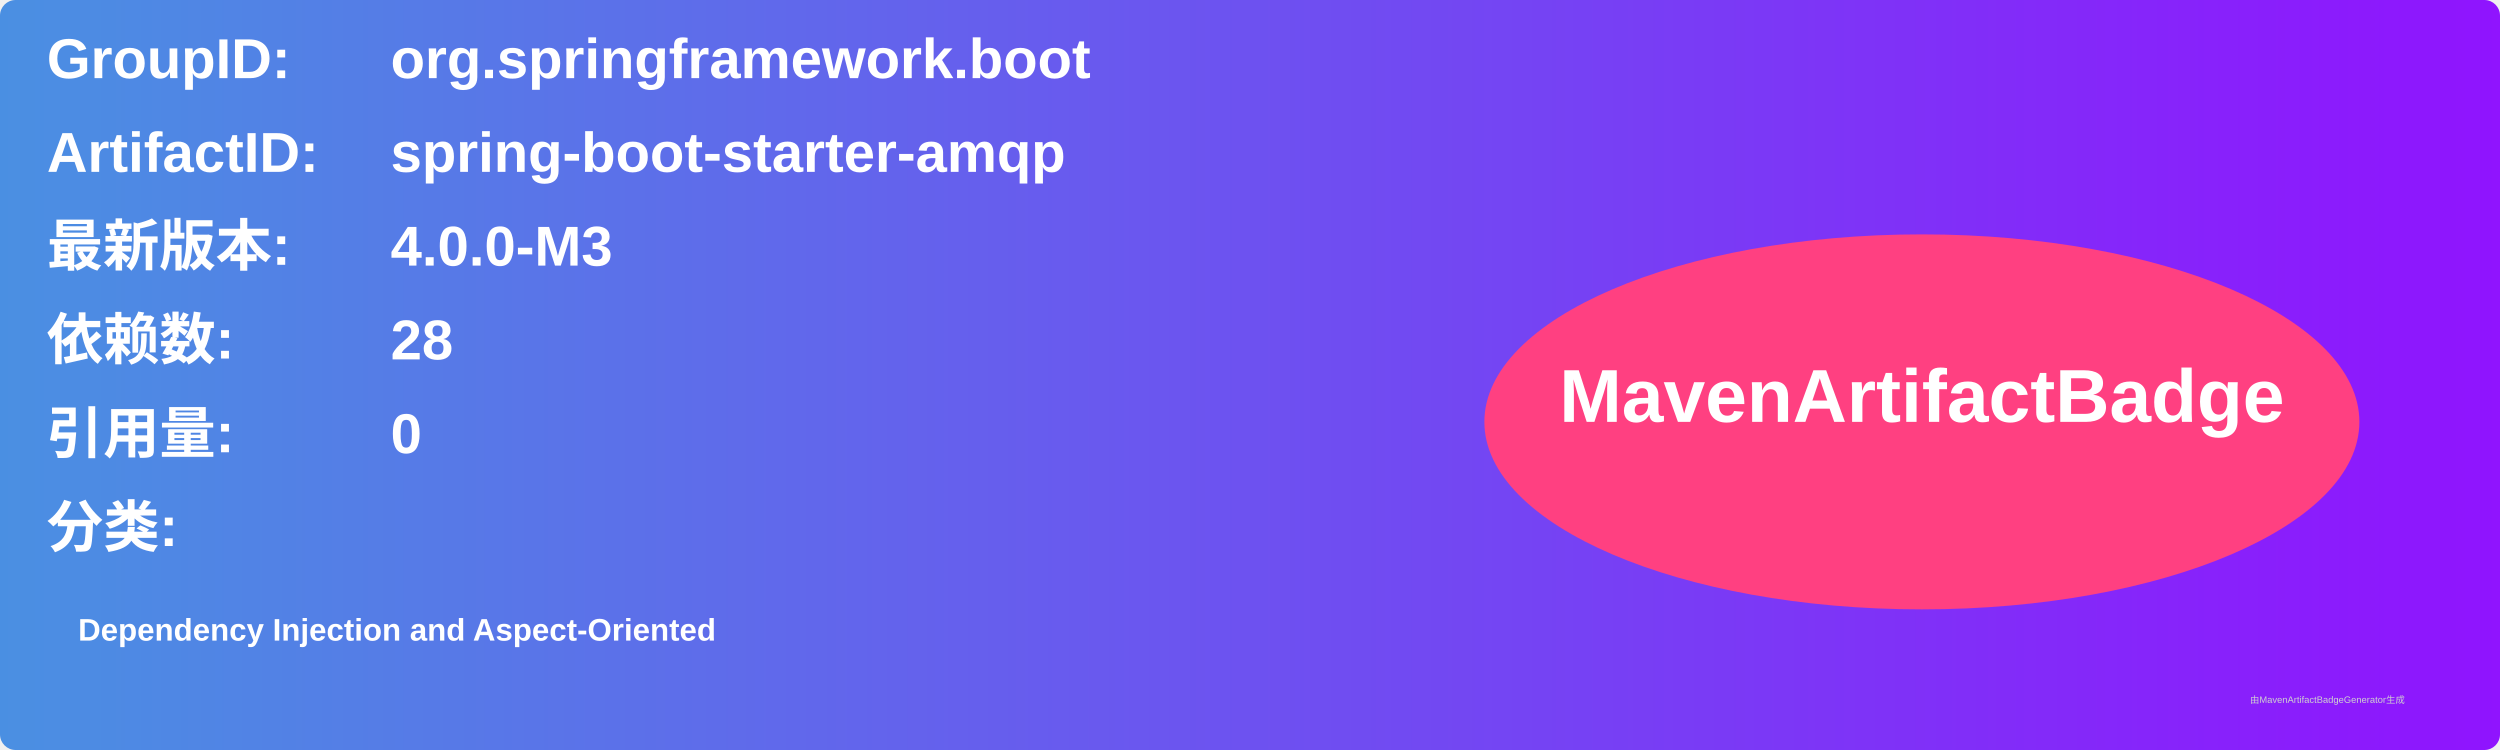
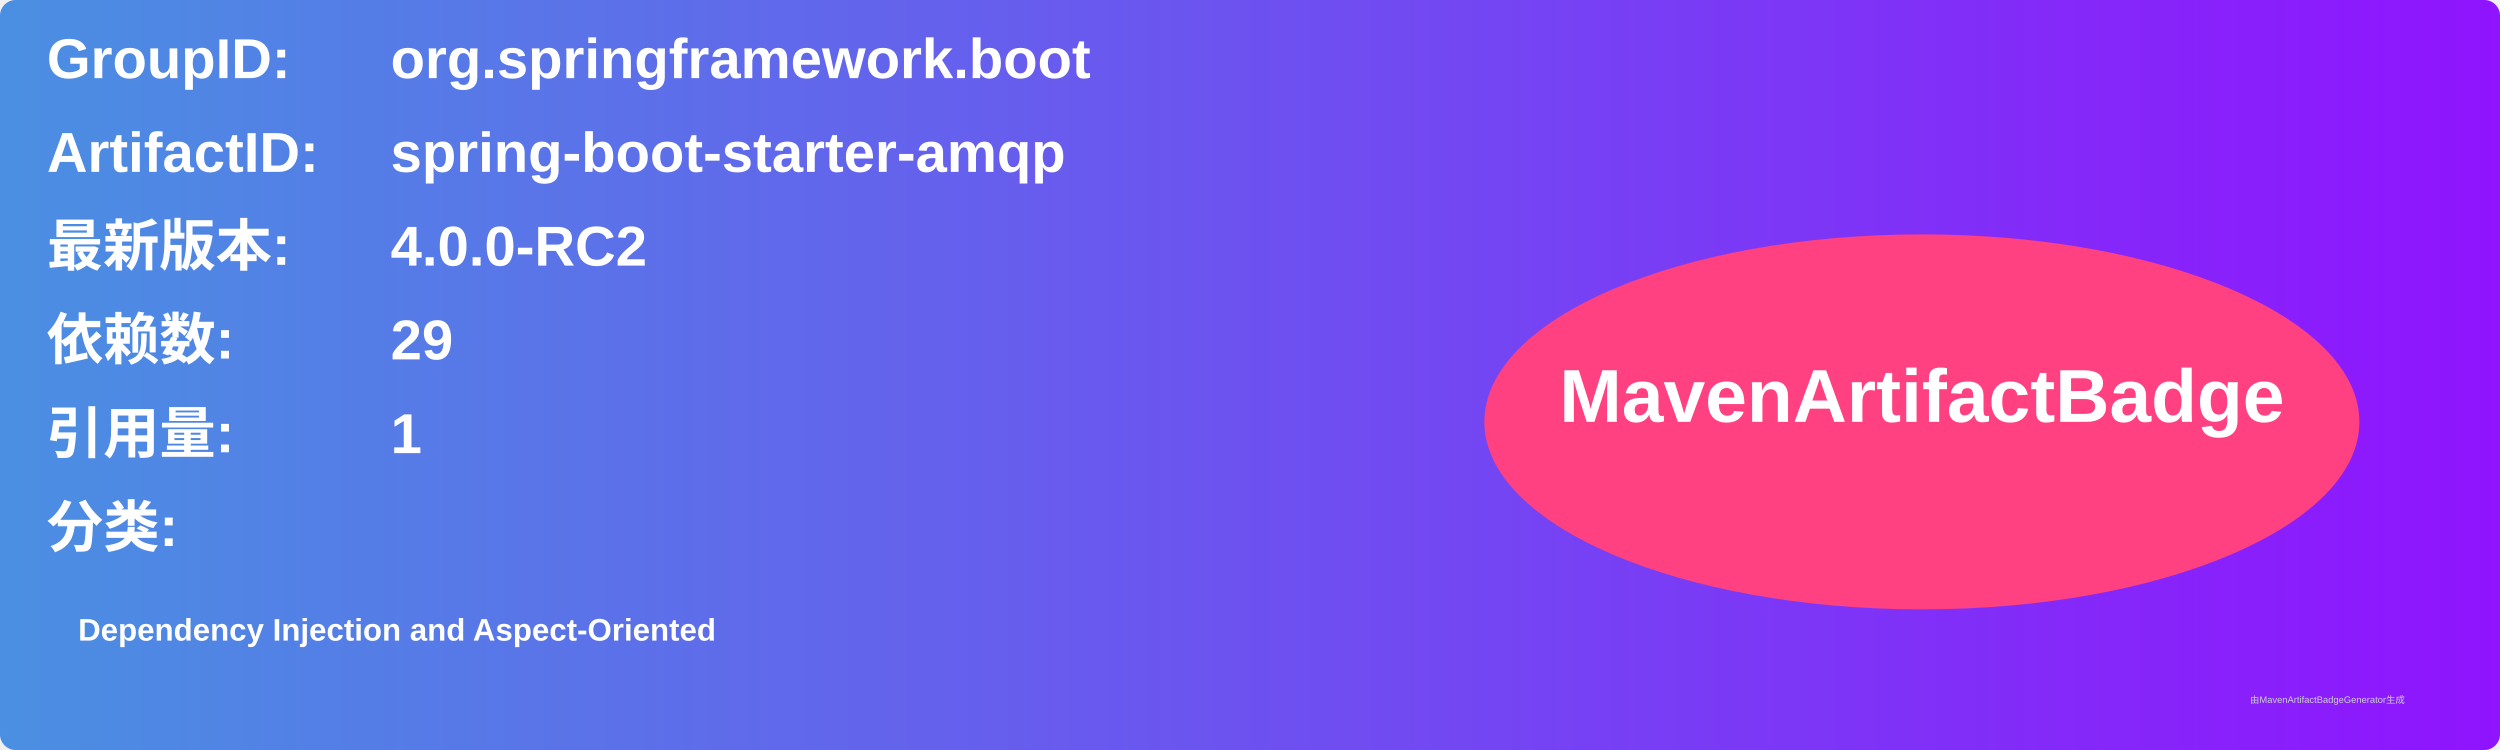
<svg xmlns="http://www.w3.org/2000/svg" width="800" height="240" viewBox="0 0 800 240">
  <linearGradient id="grad" x1="0%" y1="0%" x2="100%" y2="0%">
    <stop offset="0%" stop-color="#4a90e2" />
    <stop offset="100%" stop-color="#9013fe" />
  </linearGradient>
  <rect width="100%" height="100%" rx="5" ry="5" fill="url(#grad)" />
  <g transform="translate(15, 15)">
    <text x="0" y="10" font-family="Arial" font-size="18" fill="white" font-weight="bold" width="260">GroupID:</text>
    <text x="110" y="10" font-family="Arial" font-size="18" fill="white" font-weight="bold" width="460">org.springframework.boot</text>
    <text x="0" y="40" font-family="Arial" font-size="18" fill="white" font-weight="bold" width="260">ArtifactID:</text>
    <text x="110" y="40" font-family="Arial" font-size="18" fill="white" font-weight="bold" width="460">spring-boot-starter-amqp</text>
    <text x="0" y="70" font-family="Arial" font-size="18" fill="white" font-weight="bold">最新版本:</text>
    <text x="110" y="70" font-family="Arial" font-size="18" fill="white" font-weight="bold">
-       <tspan font-weight="bold">4.0.0-M3</tspan>
+       <tspan font-weight="bold">4.0.0-RC2</tspan>
    </text>
    <text x="0" y="100" font-family="Arial" font-size="18" fill="white" font-weight="bold">依赖数: </text>
    <text x="110" y="100" font-family="Arial" font-size="18" fill="white">
-       <tspan font-weight="bold">28</tspan>
+       <tspan font-weight="bold">29</tspan>
    </text>
    <text x="0" y="130" font-family="Arial" font-size="18" fill="white" font-weight="bold">引用量: </text>
    <text x="110" y="130" font-family="Arial" font-size="18" fill="white">
-       <tspan font-weight="bold">0</tspan>
+       <tspan font-weight="bold">1</tspan>
    </text>
    <text x="0" y="160" font-family="Arial" font-size="18" fill="white" font-weight="bold">分类:</text>
    <text x="10" y="190" font-family="Arial" font-size="10" fill="white">
      <tspan font-weight="bold">Dependency Injection and Aspect-Oriented</tspan>
    </text>
    <ellipse cx="600" cy="120" rx="140" ry="60" fill="#ff4081" />
    <text x="600" y="120" text-anchor="middle" font-family="Arial" font-size="24" fill="white" font-weight="bold">MavenArtifactBadge</text>
  </g>
  <text x="720" y="225" font-family="Arial" font-size="3" fill="#d0d0d0">由MavenArtifactBadgeGenerator生成</text>
</svg>
